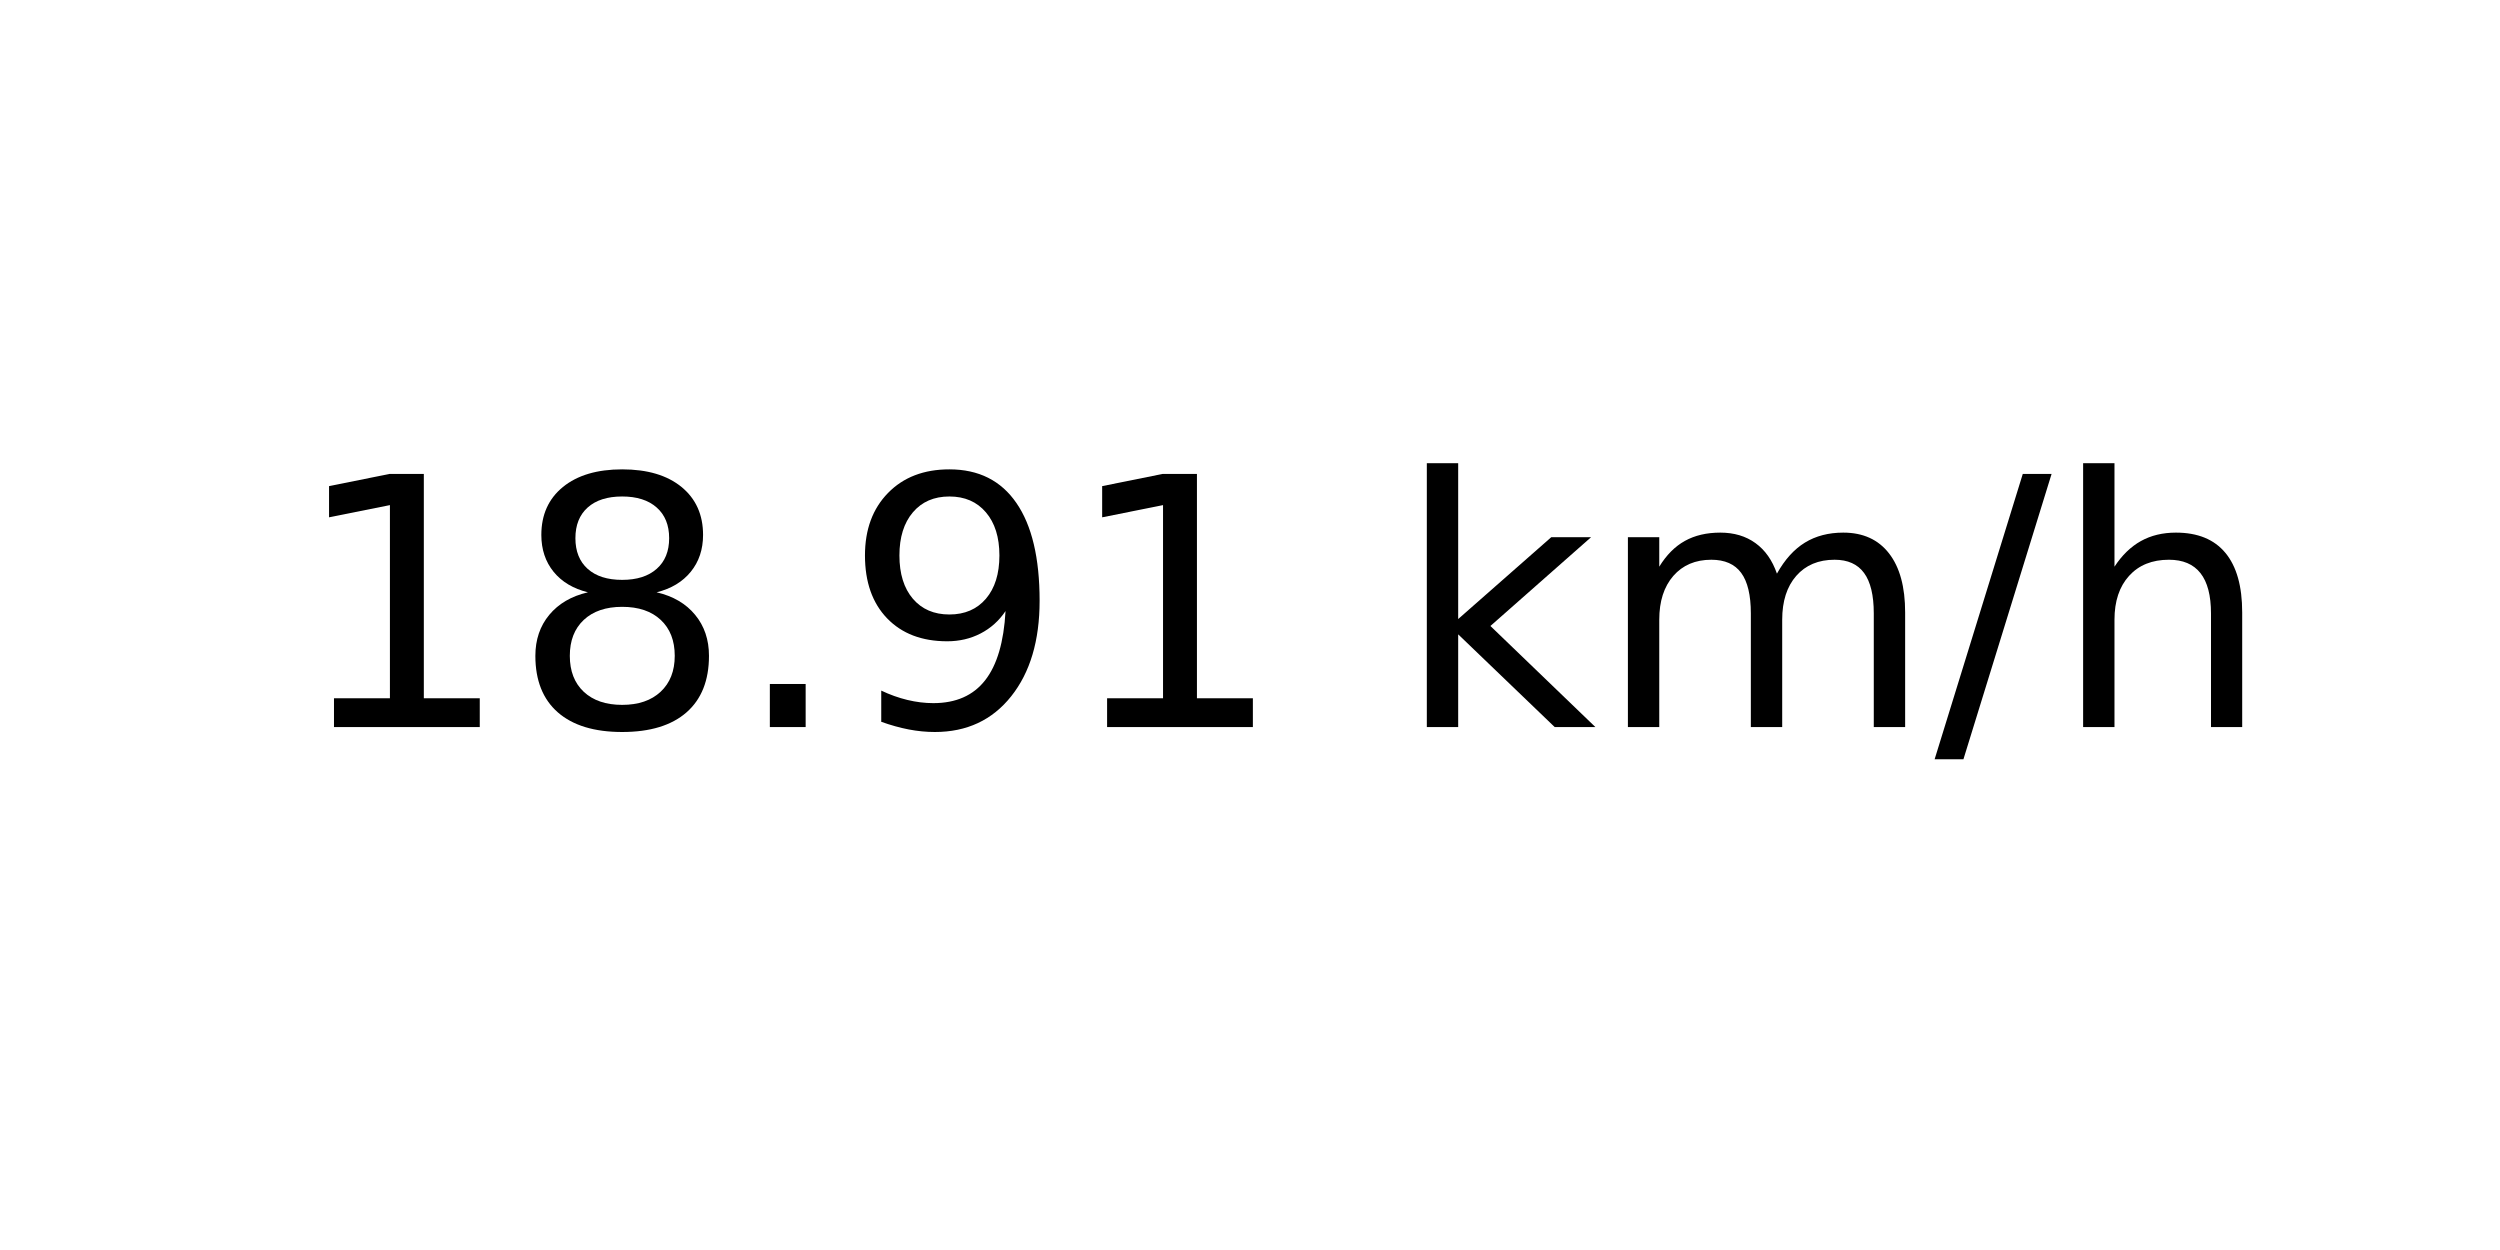
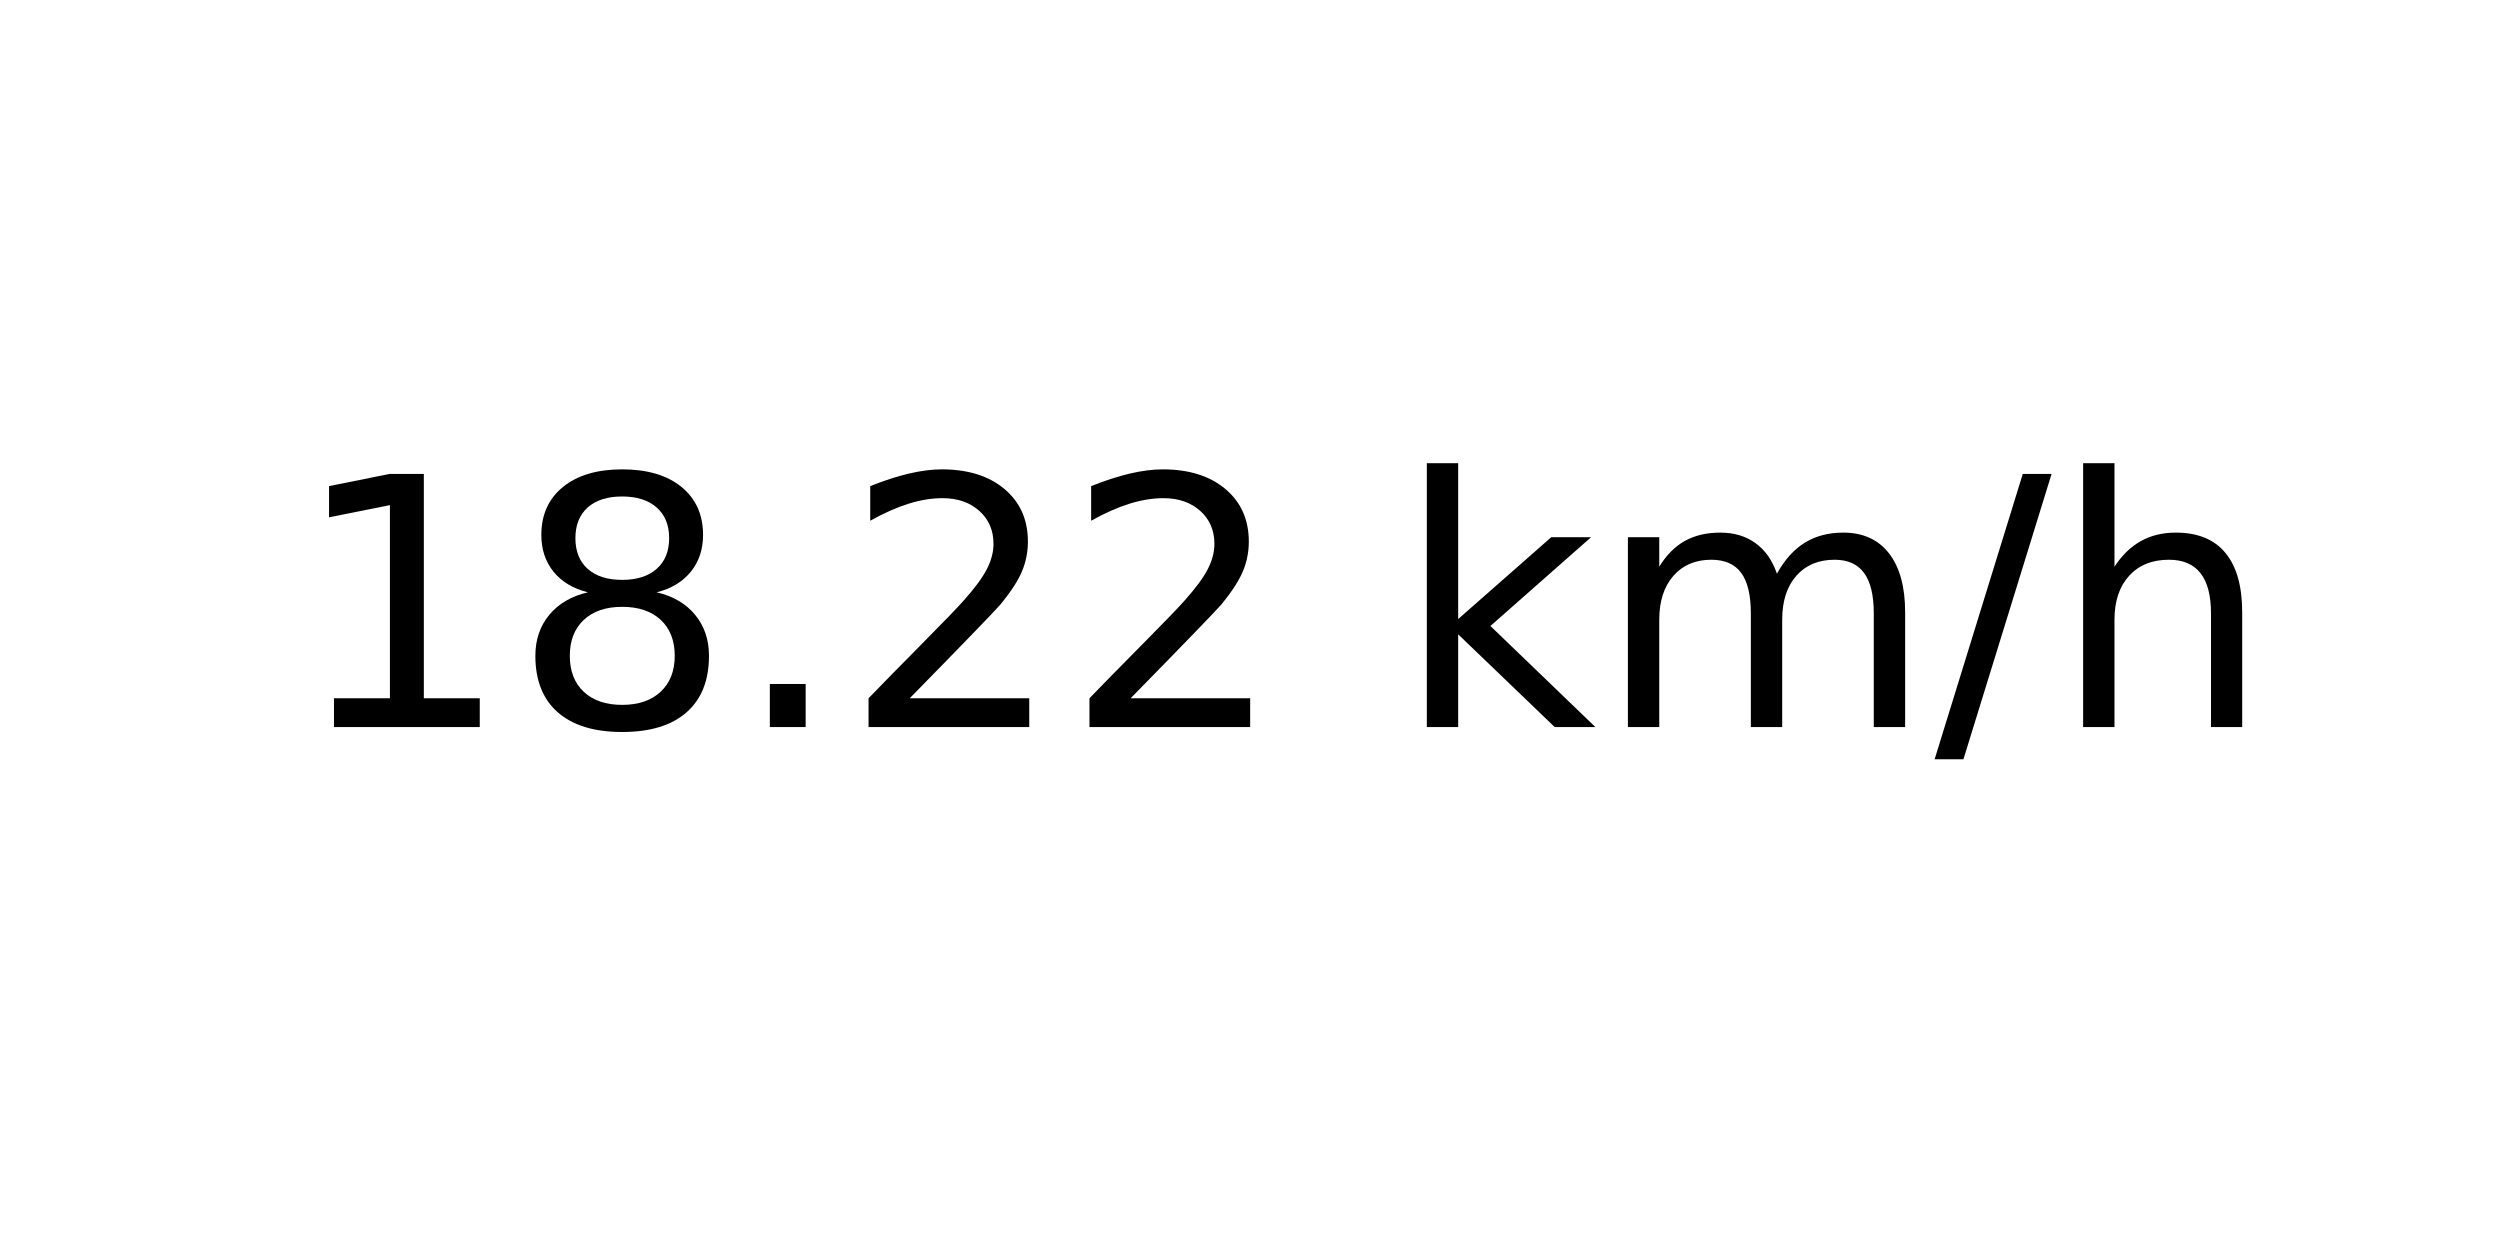
<svg xmlns="http://www.w3.org/2000/svg" xmlns:xlink="http://www.w3.org/1999/xlink" width="72pt" height="36pt" viewBox="0 0 72 36" version="1.1">
  <defs>
    <style type="text/css">*{stroke-linejoin: round; stroke-linecap: butt}</style>
  </defs>
  <g id="figure_1">
    <g id="axes_1">
      <g id="text_1">
        <g transform="translate(8.378125 20.93937) scale(0.1 -0.1)">
          <defs>
            <path id="DejaVuSans-31" d="M 794 531  L 1825 531  L 1825 4091  L 703 3866  L 703 4441  L 1819 4666  L 2450 4666  L 2450 531  L 3481 531  L 3481 0  L 794 0  L 794 531  z " transform="scale(0.015625)" />
            <path id="DejaVuSans-38" d="M 2034 2216  Q 1584 2216 1326 1975  Q 1069 1734 1069 1313  Q 1069 891 1326 650  Q 1584 409 2034 409  Q 2484 409 2743 651  Q 3003 894 3003 1313  Q 3003 1734 2745 1975  Q 2488 2216 2034 2216  z M 1403 2484  Q 997 2584 770 2862  Q 544 3141 544 3541  Q 544 4100 942 4425  Q 1341 4750 2034 4750  Q 2731 4750 3128 4425  Q 3525 4100 3525 3541  Q 3525 3141 3298 2862  Q 3072 2584 2669 2484  Q 3125 2378 3379 2068  Q 3634 1759 3634 1313  Q 3634 634 3220 271  Q 2806 -91 2034 -91  Q 1263 -91 848 271  Q 434 634 434 1313  Q 434 1759 690 2068  Q 947 2378 1403 2484  z M 1172 3481  Q 1172 3119 1398 2916  Q 1625 2713 2034 2713  Q 2441 2713 2670 2916  Q 2900 3119 2900 3481  Q 2900 3844 2670 4047  Q 2441 4250 2034 4250  Q 1625 4250 1398 4047  Q 1172 3844 1172 3481  z " transform="scale(0.015625)" />
            <path id="DejaVuSans-2e" d="M 684 794  L 1344 794  L 1344 0  L 684 0  L 684 794  z " transform="scale(0.015625)" />
-             <path id="DejaVuSans-39" d="M 703 97  L 703 672  Q 941 559 1184 500  Q 1428 441 1663 441  Q 2288 441 2617 861  Q 2947 1281 2994 2138  Q 2813 1869 2534 1725  Q 2256 1581 1919 1581  Q 1219 1581 811 2004  Q 403 2428 403 3163  Q 403 3881 828 4315  Q 1253 4750 1959 4750  Q 2769 4750 3195 4129  Q 3622 3509 3622 2328  Q 3622 1225 3098 567  Q 2575 -91 1691 -91  Q 1453 -91 1209 -44  Q 966 3 703 97  z M 1959 2075  Q 2384 2075 2632 2365  Q 2881 2656 2881 3163  Q 2881 3666 2632 3958  Q 2384 4250 1959 4250  Q 1534 4250 1286 3958  Q 1038 3666 1038 3163  Q 1038 2656 1286 2365  Q 1534 2075 1959 2075  z " transform="scale(0.015625)" />
+             <path id="DejaVuSans-32" d="M 1228 531  L 3431 531  L 3431 0  L 469 0  L 469 531  Q 828 903 1448 1529  Q 2069 2156 2228 2338  Q 2531 2678 2651 2914  Q 2772 3150 2772 3378  Q 2772 3750 2511 3984  Q 2250 4219 1831 4219  Q 1534 4219 1204 4116  Q 875 4013 500 3803  L 500 4441  Q 881 4594 1212 4672  Q 1544 4750 1819 4750  Q 2544 4750 2975 4387  Q 3406 4025 3406 3419  Q 3406 3131 3298 2873  Q 3191 2616 2906 2266  Q 2828 2175 2409 1742  Q 1991 1309 1228 531  z " transform="scale(0.015625)" />
            <path id="DejaVuSans-20" transform="scale(0.015625)" />
            <path id="DejaVuSans-6b" d="M 581 4863  L 1159 4863  L 1159 1991  L 2875 3500  L 3609 3500  L 1753 1863  L 3688 0  L 2938 0  L 1159 1709  L 1159 0  L 581 0  L 581 4863  z " transform="scale(0.015625)" />
            <path id="DejaVuSans-6d" d="M 3328 2828  Q 3544 3216 3844 3400  Q 4144 3584 4550 3584  Q 5097 3584 5394 3201  Q 5691 2819 5691 2113  L 5691 0  L 5113 0  L 5113 2094  Q 5113 2597 4934 2840  Q 4756 3084 4391 3084  Q 3944 3084 3684 2787  Q 3425 2491 3425 1978  L 3425 0  L 2847 0  L 2847 2094  Q 2847 2600 2669 2842  Q 2491 3084 2119 3084  Q 1678 3084 1418 2786  Q 1159 2488 1159 1978  L 1159 0  L 581 0  L 581 3500  L 1159 3500  L 1159 2956  Q 1356 3278 1631 3431  Q 1906 3584 2284 3584  Q 2666 3584 2933 3390  Q 3200 3197 3328 2828  z " transform="scale(0.015625)" />
            <path id="DejaVuSans-2f" d="M 1625 4666  L 2156 4666  L 531 -594  L 0 -594  L 1625 4666  z " transform="scale(0.015625)" />
            <path id="DejaVuSans-68" d="M 3513 2113  L 3513 0  L 2938 0  L 2938 2094  Q 2938 2591 2744 2837  Q 2550 3084 2163 3084  Q 1697 3084 1428 2787  Q 1159 2491 1159 1978  L 1159 0  L 581 0  L 581 4863  L 1159 4863  L 1159 2956  Q 1366 3272 1645 3428  Q 1925 3584 2291 3584  Q 2894 3584 3203 3211  Q 3513 2838 3513 2113  z " transform="scale(0.015625)" />
          </defs>
          <use xlink:href="#DejaVuSans-31" />
          <use xlink:href="#DejaVuSans-38" x="63.623" />
          <use xlink:href="#DejaVuSans-2e" x="127.246" />
-           <use xlink:href="#DejaVuSans-39" x="159.033" />
-           <use xlink:href="#DejaVuSans-31" x="222.656" />
+           <use xlink:href="#DejaVuSans-32" x="159.033" />
+           <use xlink:href="#DejaVuSans-32" x="222.656" />
          <use xlink:href="#DejaVuSans-20" x="286.279" />
          <use xlink:href="#DejaVuSans-6b" x="318.066" />
          <use xlink:href="#DejaVuSans-6d" x="375.977" />
          <use xlink:href="#DejaVuSans-2f" x="473.389" />
          <use xlink:href="#DejaVuSans-68" x="507.08" />
        </g>
      </g>
    </g>
  </g>
</svg>
